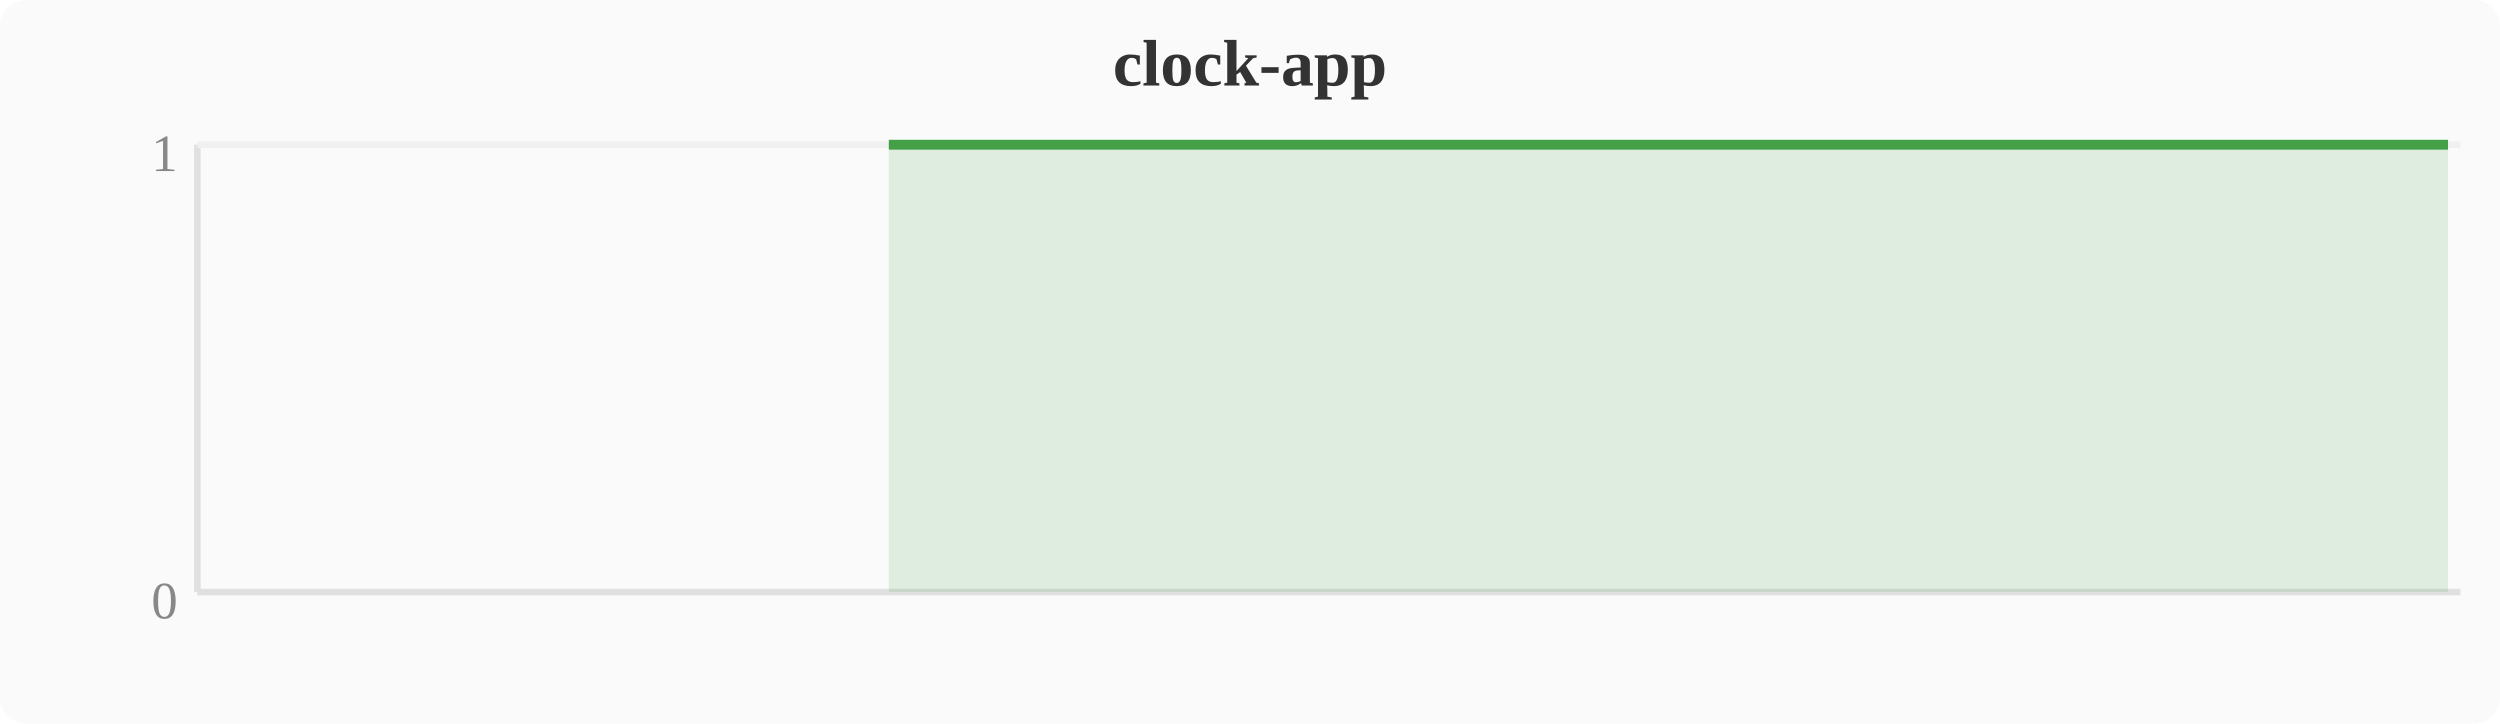
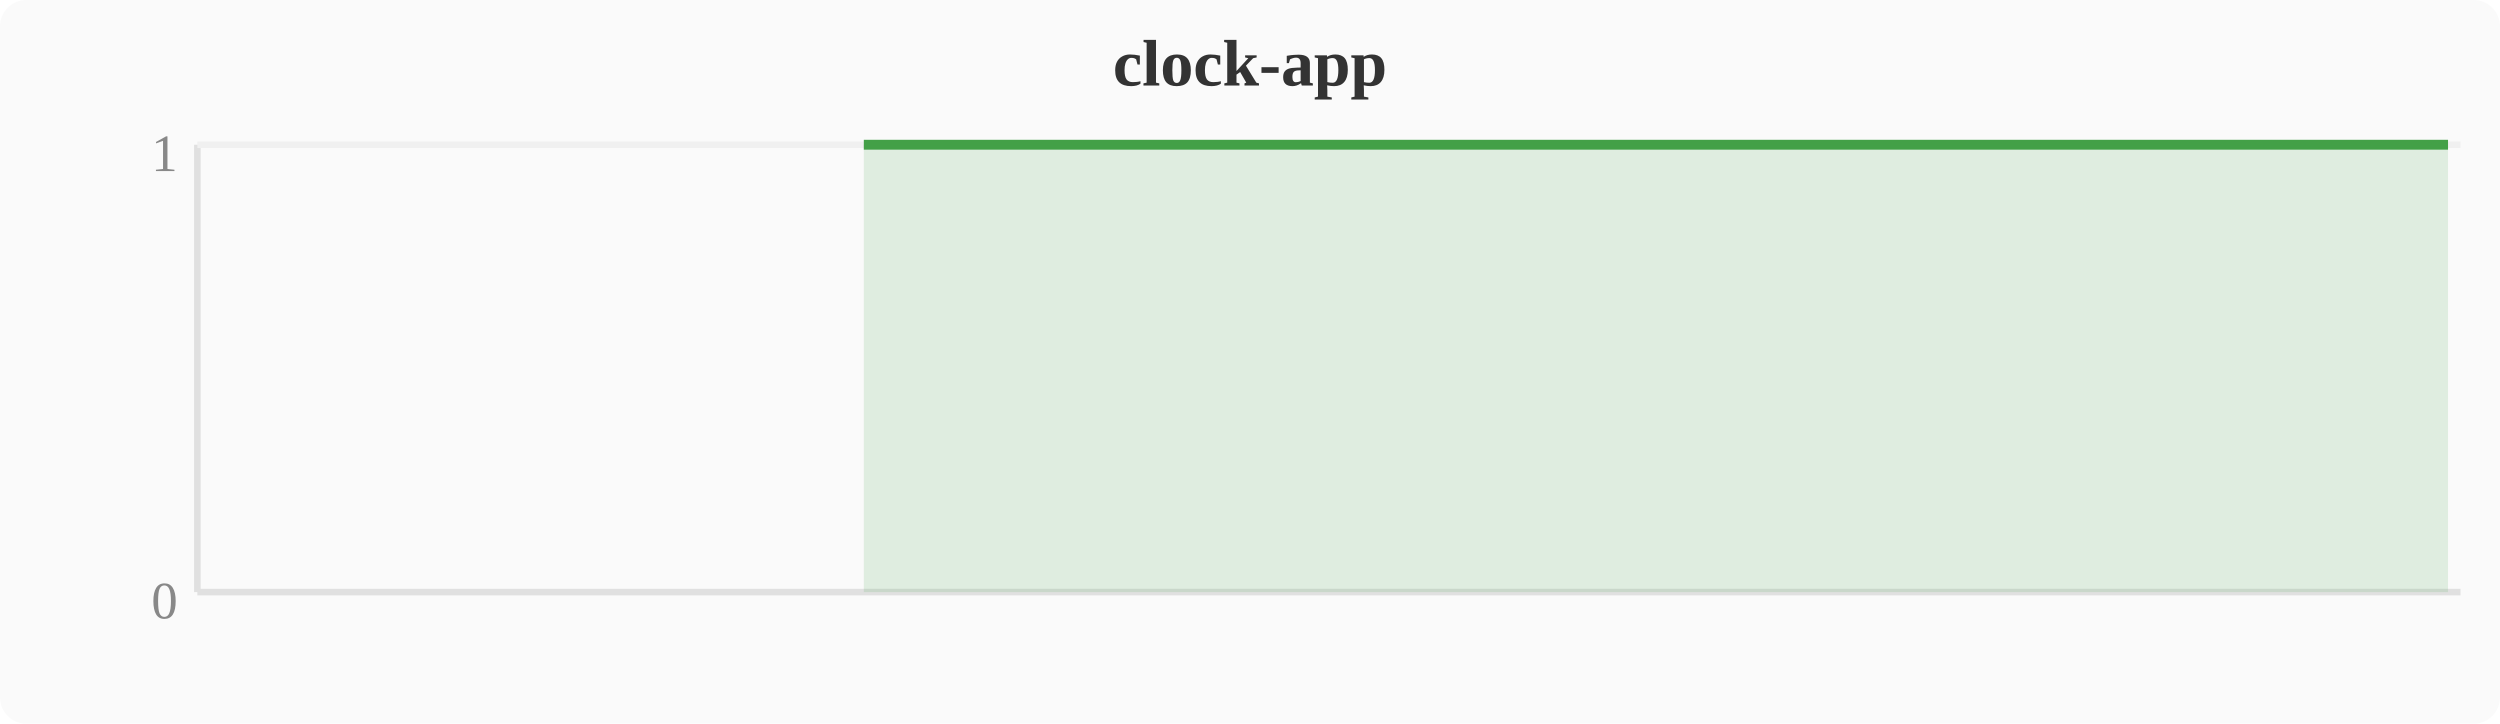
<svg xmlns="http://www.w3.org/2000/svg" width="380" height="110" viewBox="0 0 380 110">
  <rect width="380" height="110" fill="#fafafa" rx="4" />
  <text x="190" y="13" text-anchor="middle" font-size="10" font-weight="bold" fill="#333">clock-app</text>
  <line x1="30" y1="22" x2="30" y2="90" stroke="#e0e0e0" stroke-width="1" />
  <line x1="30" y1="90" x2="374" y2="90" stroke="#e0e0e0" stroke-width="1" />
  <line x1="30" y1="22" x2="374" y2="22" stroke="#f0f0f0" stroke-width="1" />
  <text x="27" y="94" text-anchor="end" font-size="8" fill="#888">0</text>
  <text x="27" y="26" text-anchor="end" font-size="8" fill="#888">1</text>
-   <polygon points="135.1,22.0 138.9,22.0 142.8,22.0 146.6,22.0 150.4,22.0 154.2,22.0 158.0,22.0 161.9,22.0 165.7,22.0 169.5,22.0 173.3,22.0 177.2,22.0 181.0,22.0 184.8,22.0 188.6,22.0 192.4,22.0 196.3,22.0 200.1,22.0 203.9,22.0 207.7,22.0 211.6,22.0 215.4,22.0 219.2,22.0 223.0,22.0 226.8,22.0 230.7,22.0 234.5,22.0 238.3,22.0 242.1,22.0 246.0,22.0 249.8,22.0 253.6,22.0 257.4,22.0 261.2,22.0 265.1,22.0 268.9,22.0 272.7,22.0 276.5,22.0 280.4,22.0 284.2,22.0 288.0,22.0 291.8,22.0 295.6,22.0 299.5,22.0 303.3,22.0 307.1,22.0 310.9,22.0 314.8,22.0 318.6,22.0 322.4,22.0 326.2,22.0 330.0,22.0 333.9,22.0 337.7,22.0 341.5,22.0 345.3,22.0 349.2,22.0 353.0,22.0 356.8,22.0 360.6,22.0 364.4,22.0 368.3,22.0 372.1,22.0 372.1,90 135.1,90" fill="#43a047" opacity="0.15" />
-   <polyline points="135.1,22.0 138.9,22.0 142.8,22.0 146.6,22.0 150.4,22.0 154.2,22.0 158.0,22.0 161.9,22.0 165.7,22.0 169.5,22.0 173.3,22.0 177.2,22.0 181.0,22.0 184.8,22.0 188.6,22.0 192.4,22.0 196.3,22.0 200.1,22.0 203.9,22.0 207.7,22.0 211.6,22.0 215.4,22.0 219.2,22.0 223.0,22.0 226.8,22.0 230.7,22.0 234.5,22.0 238.3,22.0 242.1,22.0 246.0,22.0 249.8,22.0 253.6,22.0 257.4,22.0 261.2,22.0 265.1,22.0 268.9,22.0 272.7,22.0 276.5,22.0 280.4,22.0 284.2,22.0 288.0,22.0 291.8,22.0 295.6,22.0 299.5,22.0 303.3,22.0 307.1,22.0 310.9,22.0 314.8,22.0 318.6,22.0 322.4,22.0 326.2,22.0 330.0,22.0 333.9,22.0 337.7,22.0 341.5,22.0 345.3,22.0 349.2,22.0 353.0,22.0 356.8,22.0 360.6,22.0 364.4,22.0 368.3,22.0 372.1,22.0" fill="none" stroke="#43a047" stroke-width="1.5" stroke-linejoin="round" />
+   <polygon points="131.3,22.0 135.1,22.0 138.9,22.0 142.8,22.0 146.6,22.0 150.4,22.0 154.2,22.0 158.0,22.0 161.9,22.0 165.7,22.0 169.5,22.0 173.3,22.0 177.2,22.0 181.0,22.0 184.8,22.0 188.6,22.0 192.4,22.0 196.3,22.0 200.1,22.0 203.9,22.0 207.7,22.0 211.6,22.0 215.4,22.0 219.2,22.0 223.0,22.0 226.8,22.0 230.7,22.0 234.5,22.0 238.3,22.0 242.1,22.0 246.0,22.0 249.8,22.0 253.6,22.0 257.4,22.0 261.2,22.0 265.1,22.0 268.9,22.0 272.7,22.0 276.5,22.0 280.4,22.0 284.2,22.0 288.0,22.0 291.8,22.0 295.6,22.0 299.5,22.0 303.3,22.0 307.1,22.0 310.9,22.0 314.8,22.0 318.6,22.0 322.4,22.0 326.2,22.0 330.0,22.0 333.9,22.0 337.7,22.0 341.5,22.0 345.3,22.0 349.2,22.0 353.0,22.0 356.8,22.0 360.6,22.0 364.4,22.0 368.3,22.0 372.1,22.0 372.1,90 131.3,90" fill="#43a047" opacity="0.15" />
+   <polyline points="131.3,22.0 135.1,22.0 138.9,22.0 142.8,22.0 146.6,22.0 150.4,22.0 154.2,22.0 158.0,22.0 161.9,22.0 165.7,22.0 169.5,22.0 173.3,22.0 177.2,22.0 181.0,22.0 184.8,22.0 188.6,22.0 192.4,22.0 196.3,22.0 200.1,22.0 203.9,22.0 207.7,22.0 211.6,22.0 215.4,22.0 219.2,22.0 223.0,22.0 226.8,22.0 230.7,22.0 234.5,22.0 238.3,22.0 242.1,22.0 246.0,22.0 249.8,22.0 253.6,22.0 257.4,22.0 261.2,22.0 265.1,22.0 268.9,22.0 272.7,22.0 276.5,22.0 280.4,22.0 284.2,22.0 288.0,22.0 291.8,22.0 295.6,22.0 299.5,22.0 303.3,22.0 307.1,22.0 310.9,22.0 314.8,22.0 318.6,22.0 322.4,22.0 326.2,22.0 330.0,22.0 333.9,22.0 337.7,22.0 341.5,22.0 345.3,22.0 349.2,22.0 353.0,22.0 356.8,22.0 360.6,22.0 364.4,22.0 368.3,22.0 372.1,22.0" fill="none" stroke="#43a047" stroke-width="1.5" stroke-linejoin="round" />
</svg>
